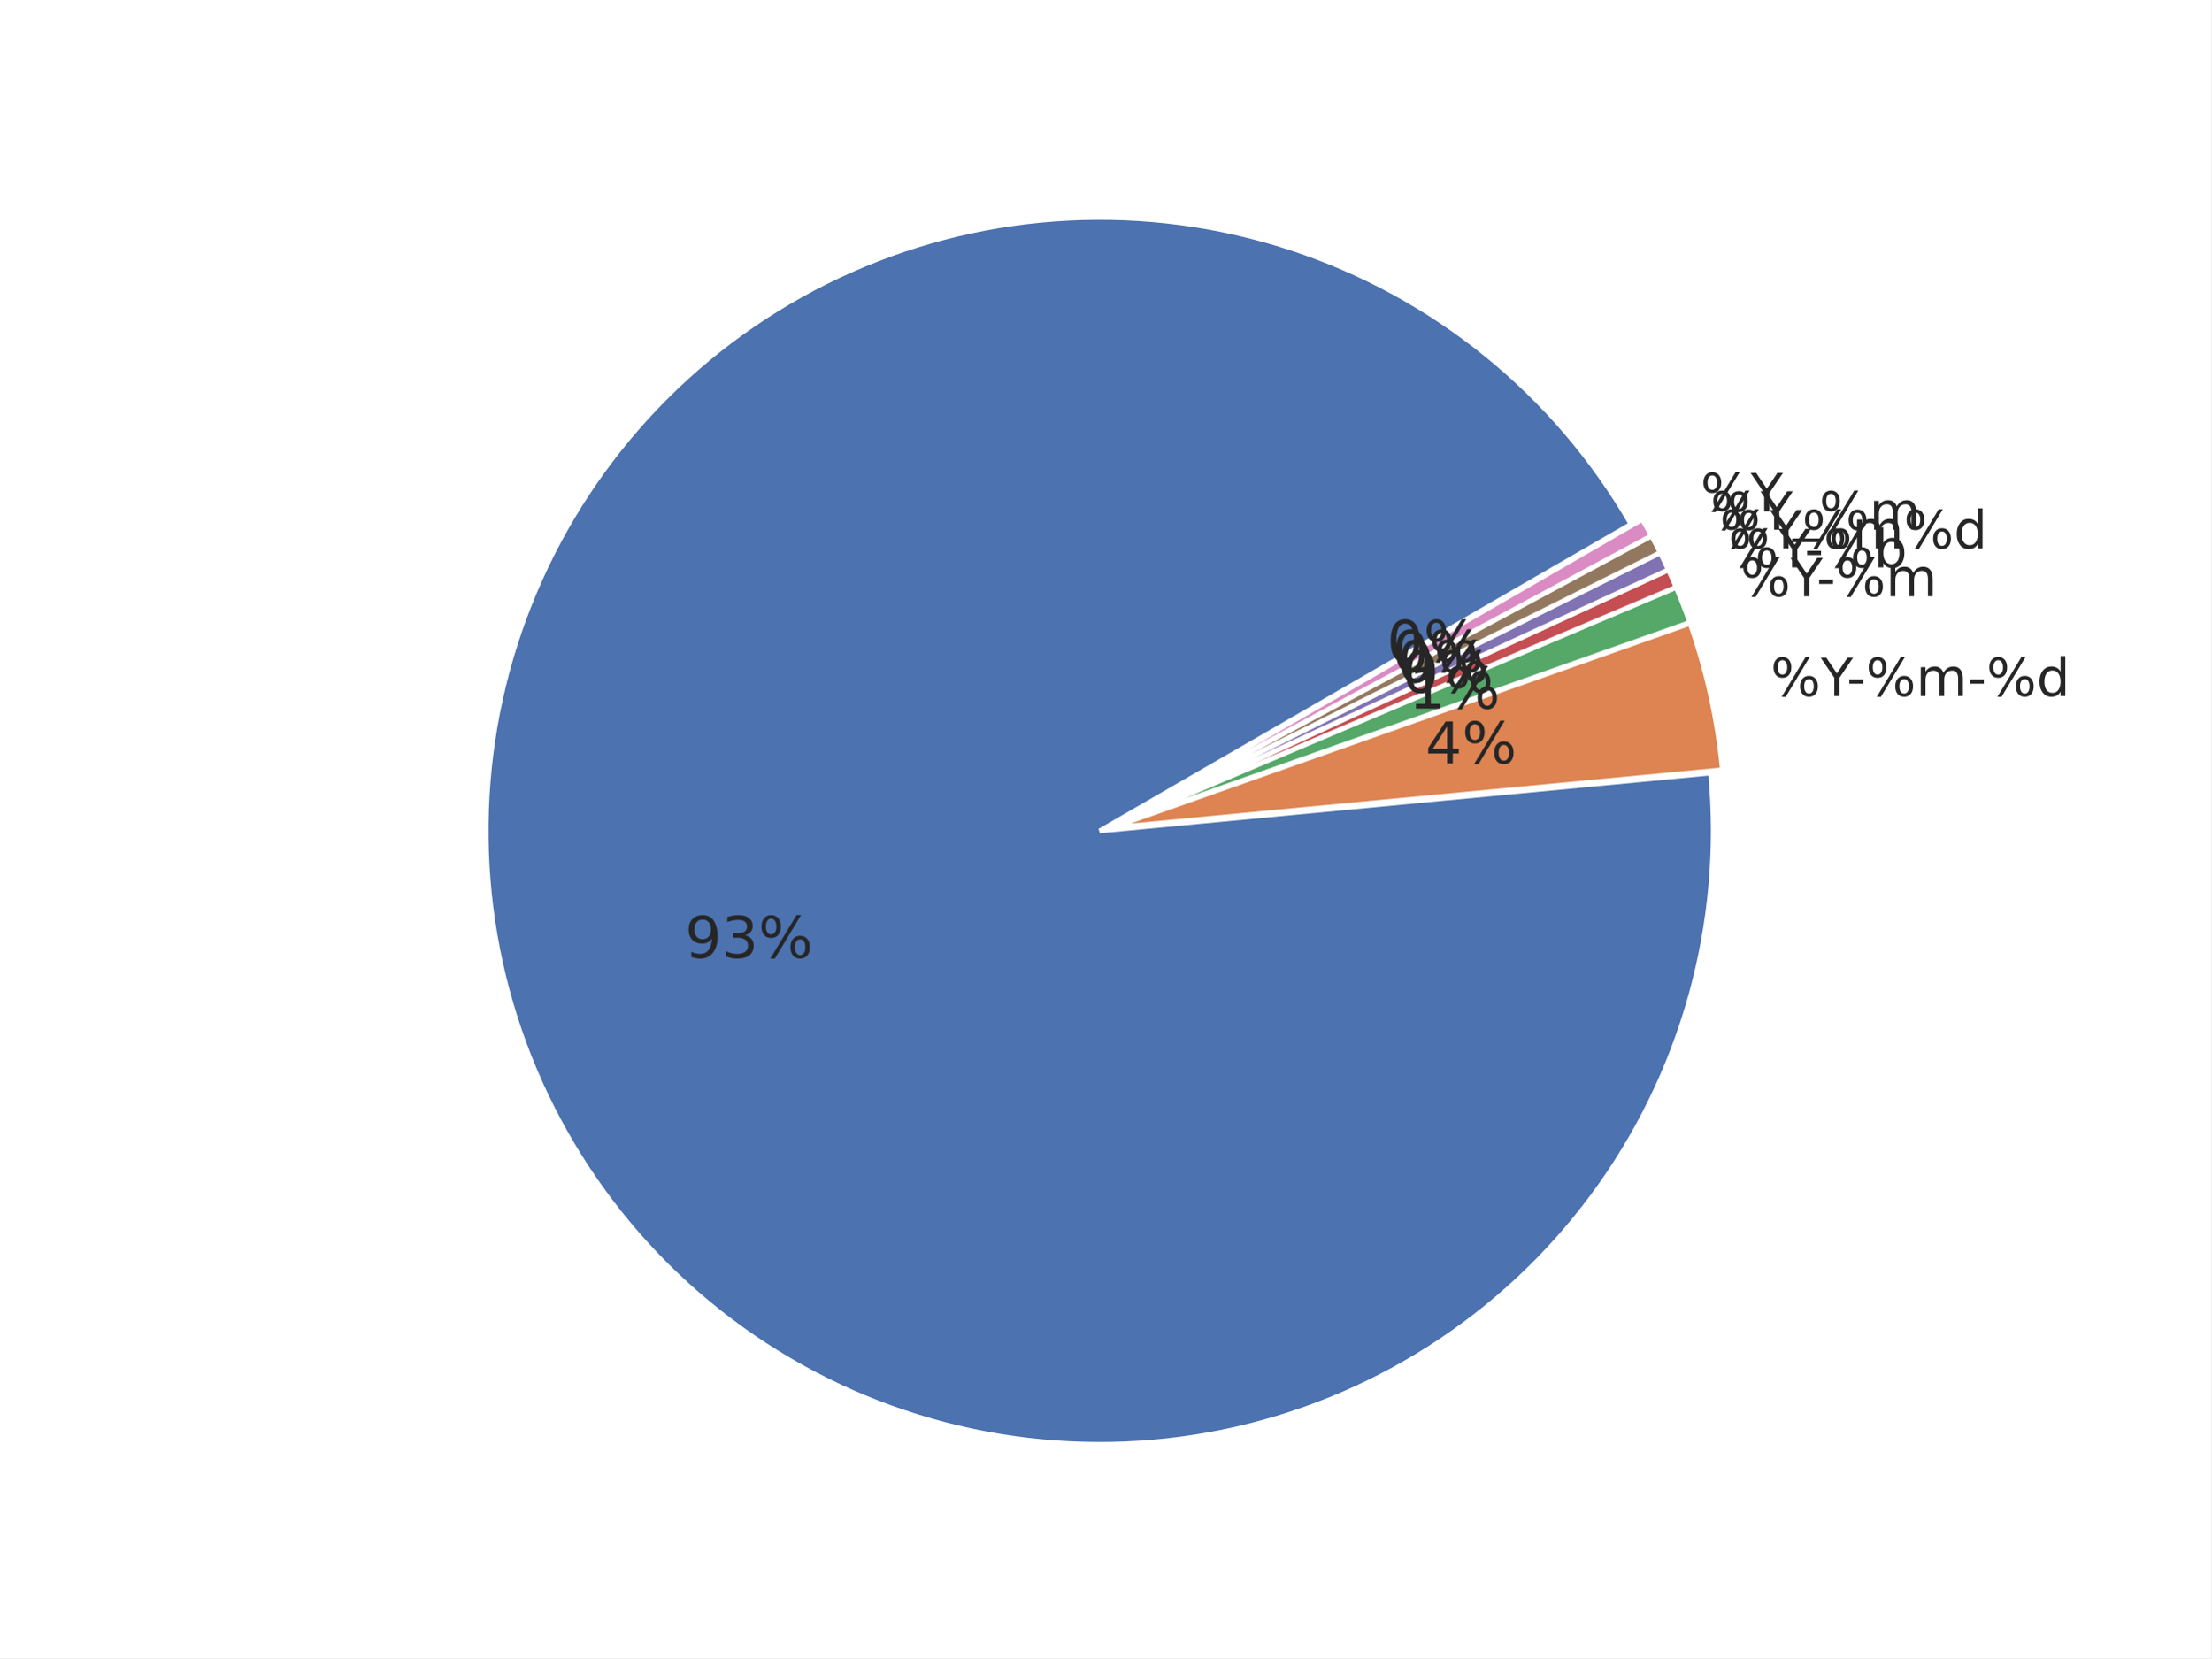
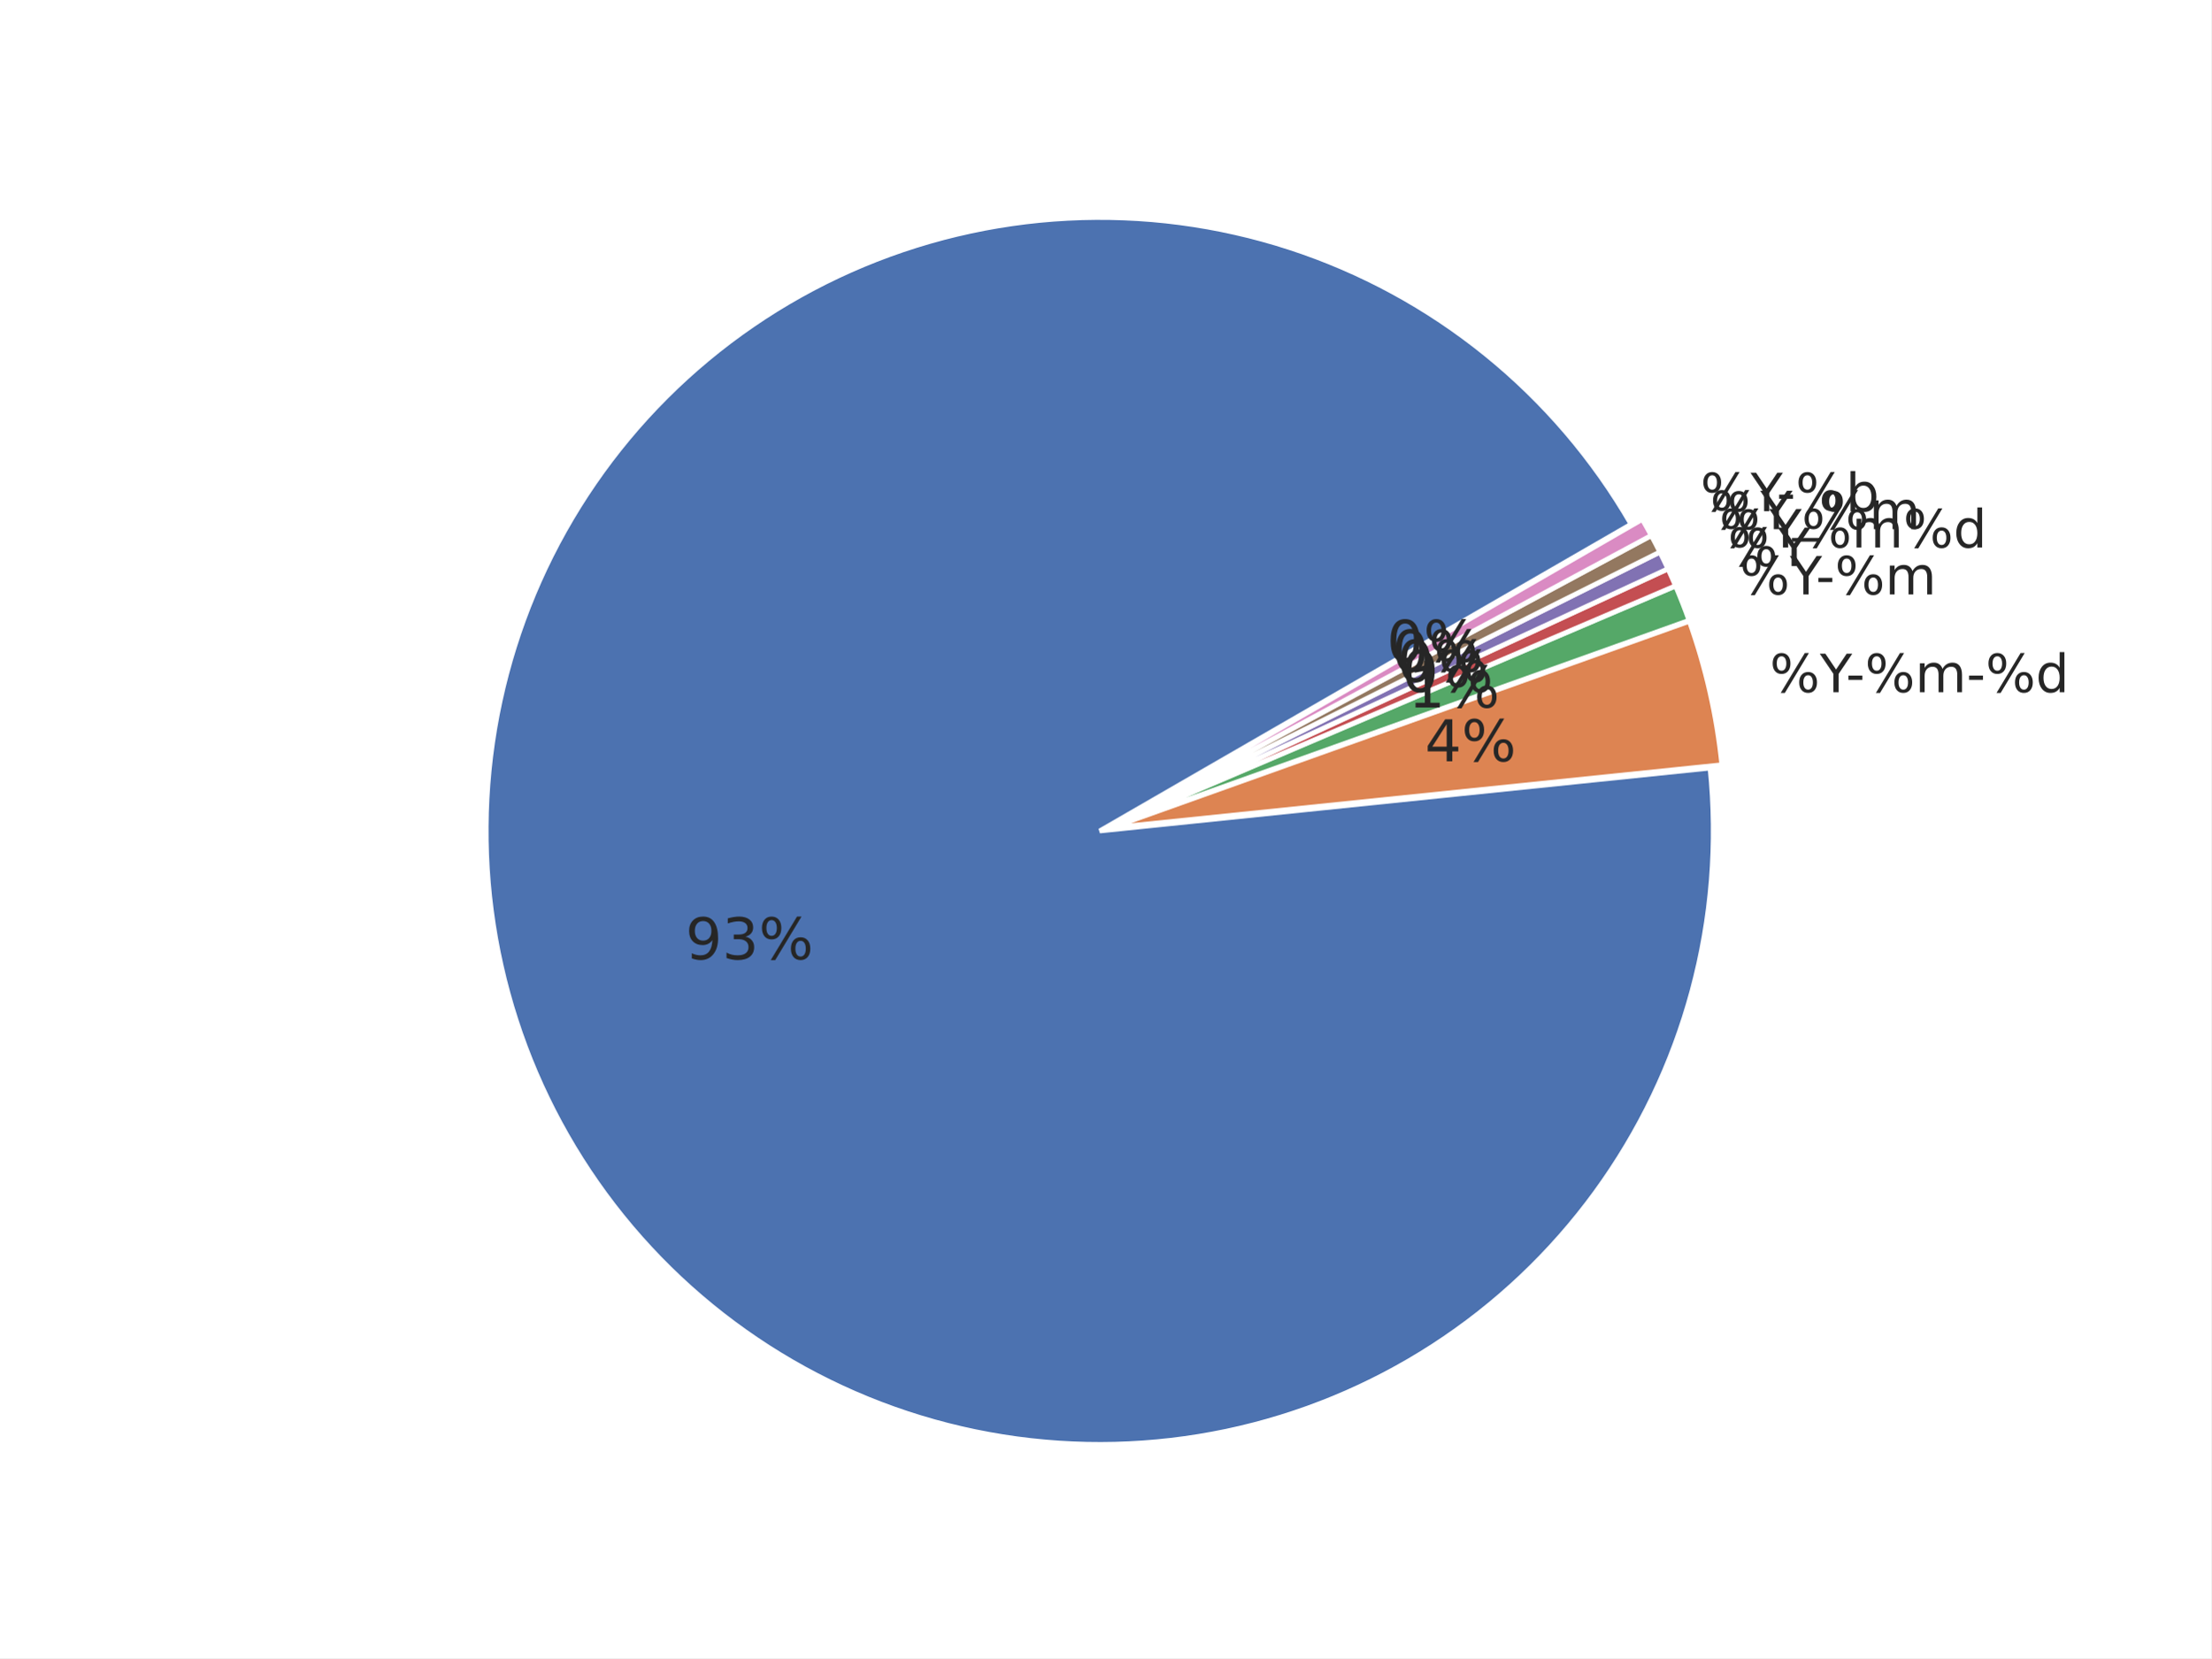
<svg xmlns="http://www.w3.org/2000/svg" xmlns:xlink="http://www.w3.org/1999/xlink" width="460.8pt" height="345.6pt" viewBox="0 0 460.8 345.6" version="1.1">
  <defs>
    <style type="text/css">*{stroke-linejoin: round; stroke-linecap: butt}</style>
  </defs>
  <g id="figure_1">
    <g id="patch_1">
      <path d="M 0 345.6  L 460.8 345.6  L 460.8 0  L 0 0  z " style="fill: #ffffff" />
    </g>
    <g id="axes_1">
      <g id="matplotlib.axis_1" />
      <g id="matplotlib.axis_2" />
      <g id="patch_2">
-         <path d="M 339.922 109.253  C 332.103 95.709 321.865 83.715 309.718 73.865  C 297.571 64.016 283.719 56.478 268.852 51.626  C 253.985 46.774 238.353 44.691 222.734 45.48  C 207.115 46.268 191.773 49.915 177.47 56.24  C 163.167 62.564 150.145 71.459 139.052 82.482  C 127.958 93.504 118.981 106.469 112.565 120.732  C 106.15 134.994 102.405 150.313 101.516 165.926  C 100.628 181.539 102.612 197.184 107.368 212.082  C 112.125 226.98 119.574 240.879 129.346 253.089  C 139.118 265.299 151.047 275.613 164.54 283.519  C 178.033 291.424 192.863 296.788 208.292 299.343  C 223.72 301.898 239.487 301.601 254.809 298.467  C 270.13 295.333 284.747 289.414 297.933 281.006  C 311.119 272.598 322.652 261.841 331.956 249.272  C 341.261 236.703 348.182 222.532 352.374 207.466  C 356.566 192.4 357.959 176.691 356.483 161.123  L 229.182 173.189  z " style="fill: #4c72b0; stroke: #ffffff; stroke-linejoin: miter" />
+         <path d="M 339.924 109.258  C 332.094 95.695 321.838 83.686 309.668 73.829  C 297.499 63.972 283.622 56.433 268.729 51.59  C 253.836 46.747 238.179 44.681 222.539 45.495  C 206.9 46.308 191.542 49.988 177.232 56.351  C 162.922 62.714 149.902 71.651 138.821 82.718  C 127.74 93.785 118.786 106.794 112.406 121.096  C 106.025 135.398 102.326 150.751 101.493 166.39  C 100.659 182.028 102.706 197.688 107.53 212.587  C 112.355 227.486 119.876 241.373 129.718 253.554  C 139.559 265.736 151.556 276.007 165.109 283.854  C 178.662 291.701 193.541 296.993 209.006 299.464  C 224.47 301.935 240.258 301.544 255.582 298.311  C 270.905 295.078 285.505 289.058 298.653 280.55  C 311.801 272.042 323.275 261.19 332.502 248.537  C 341.729 235.883 348.554 221.641 352.636 206.522  C 356.718 191.402 357.987 175.661 356.382 160.083  L 229.183 173.194  z " style="fill: #4c72b0; stroke: #ffffff; stroke-linejoin: miter" />
      </g>
      <g id="patch_3">
-         <path d="M 358.95 160.458  C 358.457 155.254 357.645 150.085 356.519 144.981  C 355.393 139.876 353.955 134.846 352.213 129.917  L 231.649 172.525  z " style="fill: #dd8452; stroke: #ffffff; stroke-linejoin: miter" />
+         <path d="M 358.845 159.406  C 358.319 154.306 357.487 149.242 356.354 144.242  C 355.22 139.241 353.786 134.314 352.061 129.486  L 231.647 172.517  z " style="fill: #dd8452; stroke: #ffffff; stroke-linejoin: miter" />
      </g>
      <g id="patch_4">
-         <path d="M 352.157 129.73  C 351.721 128.498 351.267 127.273 350.794 126.055  C 350.322 124.837 349.83 123.627 349.32 122.424  L 231.592 172.337  z " style="fill: #55a868; stroke: #ffffff; stroke-linejoin: miter" />
+         <path d="M 352.005 129.302  C 351.573 128.095 351.124 126.895 350.657 125.702  C 350.189 124.509 349.704 123.323 349.201 122.144  L 231.591 172.334  z " style="fill: #55a868; stroke: #ffffff; stroke-linejoin: miter" />
      </g>
      <g id="patch_5">
-         <path d="M 349.298 122.369  C 349.043 121.768 348.783 121.169 348.519 120.571  C 348.255 119.974 347.986 119.378 347.713 118.785  L 231.569 172.283  z " style="fill: #c44e52; stroke: #ffffff; stroke-linejoin: miter" />
+         <path d="M 349.179 122.091  C 348.928 121.502 348.672 120.914 348.411 120.329  C 348.151 119.743 347.886 119.16 347.617 118.578  L 231.568 172.28  z " style="fill: #c44e52; stroke: #ffffff; stroke-linejoin: miter" />
      </g>
      <g id="patch_6">
-         <path d="M 347.696 118.75  C 347.423 118.156 347.145 117.565 346.863 116.976  C 346.58 116.387 346.294 115.8 346.002 115.215  L 231.553 172.247  z " style="fill: #8172b3; stroke: #ffffff; stroke-linejoin: miter" />
+         <path d="M 347.601 118.544  C 347.332 117.962 347.059 117.383 346.781 116.805  C 346.503 116.228 346.221 115.653 345.934 115.08  L 231.552 172.246  z " style="fill: #8172b3; stroke: #ffffff; stroke-linejoin: miter" />
      </g>
      <g id="patch_7">
-         <path d="M 345.985 115.18  C 345.693 114.596 345.398 114.013 345.097 113.433  C 344.797 112.853 344.492 112.275 344.183 111.7  L 231.536 172.212  z " style="fill: #937860; stroke: #ffffff; stroke-linejoin: miter" />
+         <path d="M 345.917 115.045  C 345.631 114.472 345.34 113.901 345.045 113.332  C 344.75 112.764 344.451 112.197 344.147 111.633  L 231.535 172.211  z " style="fill: #937860; stroke: #ffffff; stroke-linejoin: miter" />
      </g>
      <g id="patch_8">
-         <path d="M 344.165 111.665  C 343.856 111.09 343.542 110.517 343.224 109.946  C 342.906 109.376 342.584 108.807 342.257 108.242  L 231.517 172.178  z " style="fill: #da8bc3; stroke: #ffffff; stroke-linejoin: miter" />
+         <path d="M 344.129 111.599  C 343.826 111.035 343.518 110.473 343.206 109.913  C 342.894 109.353 342.578 108.796 342.257 108.241  L 231.517 172.177  z " style="fill: #da8bc3; stroke: #ffffff; stroke-linejoin: miter" />
      </g>
      <g id="text_1">
-         <g style="fill: #262626" transform="translate(369.006 145.0844) scale(0.11 -0.11)">
+         <g style="fill: #262626" transform="translate(368.8243 144.2718) scale(0.11 -0.11)">
          <defs>
            <path id="DejaVuSans-8" d="M 4653 2053  Q 4381 2053 4226 1822  Q 4072 1591 4072 1178  Q 4072 772 4226 539  Q 4381 306 4653 306  Q 4919 306 5073 539  Q 5228 772 5228 1178  Q 5228 1588 5073 1820  Q 4919 2053 4653 2053  z M 4653 2450  Q 5147 2450 5437 2106  Q 5728 1763 5728 1178  Q 5728 594 5436 251  Q 5144 -91 4653 -91  Q 4153 -91 3862 251  Q 3572 594 3572 1178  Q 3572 1766 3864 2108  Q 4156 2450 4653 2450  z M 1428 4353  Q 1159 4353 1004 4120  Q 850 3888 850 3481  Q 850 3069 1003 2837  Q 1156 2606 1428 2606  Q 1700 2606 1854 2837  Q 2009 3069 2009 3481  Q 2009 3884 1853 4118  Q 1697 4353 1428 4353  z M 4250 4750  L 4750 4750  L 1831 -91  L 1331 -91  L 4250 4750  z M 1428 4750  Q 1922 4750 2215 4408  Q 2509 4066 2509 3481  Q 2509 2891 2217 2550  Q 1925 2209 1428 2209  Q 931 2209 642 2551  Q 353 2894 353 3481  Q 353 4063 643 4406  Q 934 4750 1428 4750  z " transform="scale(0.015625)" />
            <path id="DejaVuSans-3c" d="M -13 4666  L 666 4666  L 1959 2747  L 3244 4666  L 3922 4666  L 2272 2222  L 2272 0  L 1638 0  L 1638 2222  L -13 4666  z " transform="scale(0.015625)" />
            <path id="DejaVuSans-10" d="M 313 2009  L 1997 2009  L 1997 1497  L 313 1497  L 313 2009  z " transform="scale(0.015625)" />
            <path id="DejaVuSans-50" d="M 3328 2828  Q 3544 3216 3844 3400  Q 4144 3584 4550 3584  Q 5097 3584 5394 3201  Q 5691 2819 5691 2113  L 5691 0  L 5113 0  L 5113 2094  Q 5113 2597 4934 2840  Q 4756 3084 4391 3084  Q 3944 3084 3684 2787  Q 3425 2491 3425 1978  L 3425 0  L 2847 0  L 2847 2094  Q 2847 2600 2669 2842  Q 2491 3084 2119 3084  Q 1678 3084 1418 2786  Q 1159 2488 1159 1978  L 1159 0  L 581 0  L 581 3500  L 1159 3500  L 1159 2956  Q 1356 3278 1631 3431  Q 1906 3584 2284 3584  Q 2666 3584 2933 3390  Q 3200 3197 3328 2828  z " transform="scale(0.015625)" />
            <path id="DejaVuSans-47" d="M 2906 2969  L 2906 4863  L 3481 4863  L 3481 0  L 2906 0  L 2906 525  Q 2725 213 2448 61  Q 2172 -91 1784 -91  Q 1150 -91 751 415  Q 353 922 353 1747  Q 353 2572 751 3078  Q 1150 3584 1784 3584  Q 2172 3584 2448 3432  Q 2725 3281 2906 2969  z M 947 1747  Q 947 1113 1208 752  Q 1469 391 1925 391  Q 2381 391 2643 752  Q 2906 1113 2906 1747  Q 2906 2381 2643 2742  Q 2381 3103 1925 3103  Q 1469 3103 1208 2742  Q 947 2381 947 1747  z " transform="scale(0.015625)" />
          </defs>
          <use xlink:href="#DejaVuSans-8" />
          <use xlink:href="#DejaVuSans-3c" transform="translate(95.01562 0)" />
          <use xlink:href="#DejaVuSans-10" transform="translate(144.2344 0)" />
          <use xlink:href="#DejaVuSans-8" transform="translate(180.3125 0)" />
          <use xlink:href="#DejaVuSans-50" transform="translate(275.3281 0)" />
          <use xlink:href="#DejaVuSans-10" transform="translate(372.7344 0)" />
          <use xlink:href="#DejaVuSans-8" transform="translate(408.8125 0)" />
          <use xlink:href="#DejaVuSans-47" transform="translate(503.8281 0)" />
        </g>
      </g>
      <g id="text_2">
-         <g style="fill: #262626" transform="translate(362.7146 124.2841) scale(0.11 -0.11)">
+         <g style="fill: #262626" transform="translate(362.5634 123.8963) scale(0.11 -0.11)">
          <use xlink:href="#DejaVuSans-8" />
          <use xlink:href="#DejaVuSans-3c" transform="translate(95.01562 0)" />
          <use xlink:href="#DejaVuSans-10" transform="translate(144.2344 0)" />
          <use xlink:href="#DejaVuSans-8" transform="translate(180.3125 0)" />
          <use xlink:href="#DejaVuSans-50" transform="translate(275.3281 0)" />
        </g>
      </g>
      <g id="text_3">
-         <g style="fill: #262626" transform="translate(360.2138 118.2579) scale(0.11 -0.11)">
-           <defs>
-             <path id="DejaVuSans-45" d="M 3116 1747  Q 3116 2381 2855 2742  Q 2594 3103 2138 3103  Q 1681 3103 1420 2742  Q 1159 2381 1159 1747  Q 1159 1113 1420 752  Q 1681 391 2138 391  Q 2594 391 2855 752  Q 3116 1113 3116 1747  z M 1159 2969  Q 1341 3281 1617 3432  Q 1894 3584 2278 3584  Q 2916 3584 3314 3078  Q 3713 2572 3713 1747  Q 3713 922 3314 415  Q 2916 -91 2278 -91  Q 1894 -91 1617 61  Q 1341 213 1159 525  L 1159 0  L 581 0  L 581 4863  L 1159 4863  L 1159 2969  z " transform="scale(0.015625)" />
-           </defs>
+         <g style="fill: #262626" transform="translate(360.0957 117.991) scale(0.11 -0.11)">
          <use xlink:href="#DejaVuSans-8" />
          <use xlink:href="#DejaVuSans-3c" transform="translate(95.01562 0)" />
-           <use xlink:href="#DejaVuSans-10" transform="translate(144.2344 0)" />
-           <use xlink:href="#DejaVuSans-8" transform="translate(180.3125 0)" />
-           <use xlink:href="#DejaVuSans-45" transform="translate(275.3281 0)" />
        </g>
      </g>
      <g id="text_4">
-         <g style="fill: #262626" transform="translate(358.3938 114.3067) scale(0.11 -0.11)">
+         <g style="fill: #262626" transform="translate(358.3037 114.1191) scale(0.11 -0.11)">
          <use xlink:href="#DejaVuSans-8" />
          <use xlink:href="#DejaVuSans-3c" transform="translate(95.01562 0)" />
          <use xlink:href="#DejaVuSans-8" transform="translate(156.0938 0)" />
          <use xlink:href="#DejaVuSans-50" transform="translate(251.1094 0)" />
          <use xlink:href="#DejaVuSans-8" transform="translate(348.5156 0)" />
          <use xlink:href="#DejaVuSans-47" transform="translate(443.5312 0)" />
        </g>
      </g>
      <g id="text_5">
-         <g style="fill: #262626" transform="translate(356.4536 110.4127) scale(0.11 -0.11)">
+         <g style="fill: #262626" transform="translate(356.3961 110.3018) scale(0.11 -0.11)">
          <defs>
            <path id="DejaVuSans-42" d="M 3263 -1063  L 3263 -1509  L -63 -1509  L -63 -1063  L 3263 -1063  z " transform="scale(0.015625)" />
          </defs>
          <use xlink:href="#DejaVuSans-8" />
          <use xlink:href="#DejaVuSans-3c" transform="translate(95.01562 0)" />
          <use xlink:href="#DejaVuSans-42" transform="translate(156.0938 0)" />
          <use xlink:href="#DejaVuSans-8" transform="translate(206.0938 0)" />
          <use xlink:href="#DejaVuSans-50" transform="translate(301.1094 0)" />
        </g>
      </g>
      <g id="text_6">
-         <g style="fill: #262626" transform="translate(354.395 106.5805) scale(0.11 -0.11)">
+         <g style="fill: #262626" transform="translate(354.3747 106.5445) scale(0.11 -0.11)">
+           <defs>
+             <path id="DejaVuSans-45" d="M 3116 1747  Q 3116 2381 2855 2742  Q 2594 3103 2138 3103  Q 1681 3103 1420 2742  Q 1159 2381 1159 1747  Q 1159 1113 1420 752  Q 1681 391 2138 391  Q 2594 391 2855 752  Q 3116 1113 3116 1747  z M 1159 2969  Q 1341 3281 1617 3432  Q 1894 3584 2278 3584  Q 2916 3584 3314 3078  Q 3713 2572 3713 1747  Q 3713 922 3314 415  Q 2916 -91 2278 -91  Q 1894 -91 1617 61  Q 1341 213 1159 525  L 1159 0  L 581 0  L 581 4863  L 1159 4863  L 1159 2969  z " transform="scale(0.015625)" />
+           </defs>
          <use xlink:href="#DejaVuSans-8" />
          <use xlink:href="#DejaVuSans-3c" transform="translate(95.01562 0)" />
+           <use xlink:href="#DejaVuSans-10" transform="translate(144.2344 0)" />
+           <use xlink:href="#DejaVuSans-8" transform="translate(180.3125 0)" />
+           <use xlink:href="#DejaVuSans-45" transform="translate(275.3281 0)" />
        </g>
      </g>
      <g id="text_7">
-         <g style="fill: #262626" transform="translate(142.7577 199.6418) scale(0.12 -0.12)">
+         <g style="fill: #262626" transform="translate(142.8557 199.9468) scale(0.12 -0.12)">
          <defs>
            <path id="DejaVuSans-1c" d="M 703 97  L 703 672  Q 941 559 1184 500  Q 1428 441 1663 441  Q 2288 441 2617 861  Q 2947 1281 2994 2138  Q 2813 1869 2534 1725  Q 2256 1581 1919 1581  Q 1219 1581 811 2004  Q 403 2428 403 3163  Q 403 3881 828 4315  Q 1253 4750 1959 4750  Q 2769 4750 3195 4129  Q 3622 3509 3622 2328  Q 3622 1225 3098 567  Q 2575 -91 1691 -91  Q 1453 -91 1209 -44  Q 966 3 703 97  z M 1959 2075  Q 2384 2075 2632 2365  Q 2881 2656 2881 3163  Q 2881 3666 2632 3958  Q 2384 4250 1959 4250  Q 1534 4250 1286 3958  Q 1038 3666 1038 3163  Q 1038 2656 1286 2365  Q 1534 2075 1959 2075  z " transform="scale(0.015625)" />
            <path id="DejaVuSans-16" d="M 2597 2516  Q 3050 2419 3304 2112  Q 3559 1806 3559 1356  Q 3559 666 3084 287  Q 2609 -91 1734 -91  Q 1441 -91 1130 -33  Q 819 25 488 141  L 488 750  Q 750 597 1062 519  Q 1375 441 1716 441  Q 2309 441 2620 675  Q 2931 909 2931 1356  Q 2931 1769 2642 2001  Q 2353 2234 1838 2234  L 1294 2234  L 1294 2753  L 1863 2753  Q 2328 2753 2575 2939  Q 2822 3125 2822 3475  Q 2822 3834 2567 4026  Q 2313 4219 1838 4219  Q 1578 4219 1281 4162  Q 984 4106 628 3988  L 628 4550  Q 988 4650 1302 4700  Q 1616 4750 1894 4750  Q 2613 4750 3031 4423  Q 3450 4097 3450 3541  Q 3450 3153 3228 2886  Q 3006 2619 2597 2516  z " transform="scale(0.015625)" />
          </defs>
          <use xlink:href="#DejaVuSans-1c" />
          <use xlink:href="#DejaVuSans-16" transform="translate(63.625 0)" />
          <use xlink:href="#DejaVuSans-8" transform="translate(127.25 0)" />
        </g>
      </g>
      <g id="text_8">
-         <g style="fill: #262626" transform="translate(297.0524 159.1155) scale(0.12 -0.12)">
+         <g style="fill: #262626" transform="translate(296.9526 158.669) scale(0.12 -0.12)">
          <defs>
            <path id="DejaVuSans-17" d="M 2419 4116  L 825 1625  L 2419 1625  L 2419 4116  z M 2253 4666  L 3047 4666  L 3047 1625  L 3713 1625  L 3713 1100  L 3047 1100  L 3047 0  L 2419 0  L 2419 1100  L 313 1100  L 313 1709  L 2253 4666  z " transform="scale(0.015625)" />
          </defs>
          <use xlink:href="#DejaVuSans-17" />
          <use xlink:href="#DejaVuSans-8" transform="translate(63.625 0)" />
        </g>
      </g>
      <g id="text_9">
-         <g style="fill: #262626" transform="translate(293.595 147.685) scale(0.12 -0.12)">
+         <g style="fill: #262626" transform="translate(293.5119 147.4719) scale(0.12 -0.12)">
          <defs>
            <path id="DejaVuSans-14" d="M 794 531  L 1825 531  L 1825 4091  L 703 3866  L 703 4441  L 1819 4666  L 2450 4666  L 2450 531  L 3481 531  L 3481 0  L 794 0  L 794 531  z " transform="scale(0.015625)" />
          </defs>
          <use xlink:href="#DejaVuSans-14" />
          <use xlink:href="#DejaVuSans-8" transform="translate(63.625 0)" />
        </g>
      </g>
      <g id="text_10">
-         <g style="fill: #262626" transform="translate(292.2207 144.3731) scale(0.12 -0.12)">
+         <g style="fill: #262626" transform="translate(292.1558 144.2267) scale(0.12 -0.12)">
          <defs>
            <path id="DejaVuSans-13" d="M 2034 4250  Q 1547 4250 1301 3770  Q 1056 3291 1056 2328  Q 1056 1369 1301 889  Q 1547 409 2034 409  Q 2525 409 2770 889  Q 3016 1369 3016 2328  Q 3016 3291 2770 3770  Q 2525 4250 2034 4250  z M 2034 4750  Q 2819 4750 3233 4129  Q 3647 3509 3647 2328  Q 3647 1150 3233 529  Q 2819 -91 2034 -91  Q 1250 -91 836 529  Q 422 1150 422 2328  Q 422 3509 836 4129  Q 1250 4750 2034 4750  z " transform="scale(0.015625)" />
          </defs>
          <use xlink:href="#DejaVuSans-13" />
          <use xlink:href="#DejaVuSans-8" transform="translate(63.625 0)" />
        </g>
      </g>
      <g id="text_11">
-         <g style="fill: #262626" transform="translate(291.2205 142.2017) scale(0.12 -0.12)">
+         <g style="fill: #262626" transform="translate(291.171 142.0986) scale(0.12 -0.12)">
          <use xlink:href="#DejaVuSans-13" />
          <use xlink:href="#DejaVuSans-8" transform="translate(63.625 0)" />
        </g>
      </g>
      <g id="text_12">
-         <g style="fill: #262626" transform="translate(290.1542 140.062) scale(0.12 -0.12)">
+         <g style="fill: #262626" transform="translate(290.1227 140.0011) scale(0.12 -0.12)">
          <use xlink:href="#DejaVuSans-13" />
          <use xlink:href="#DejaVuSans-8" transform="translate(63.625 0)" />
        </g>
      </g>
      <g id="text_13">
-         <g style="fill: #262626" transform="translate(289.0229 137.956) scale(0.12 -0.12)">
+         <g style="fill: #262626" transform="translate(289.0118 137.936) scale(0.12 -0.12)">
          <use xlink:href="#DejaVuSans-13" />
          <use xlink:href="#DejaVuSans-8" transform="translate(63.625 0)" />
        </g>
      </g>
    </g>
  </g>
</svg>
